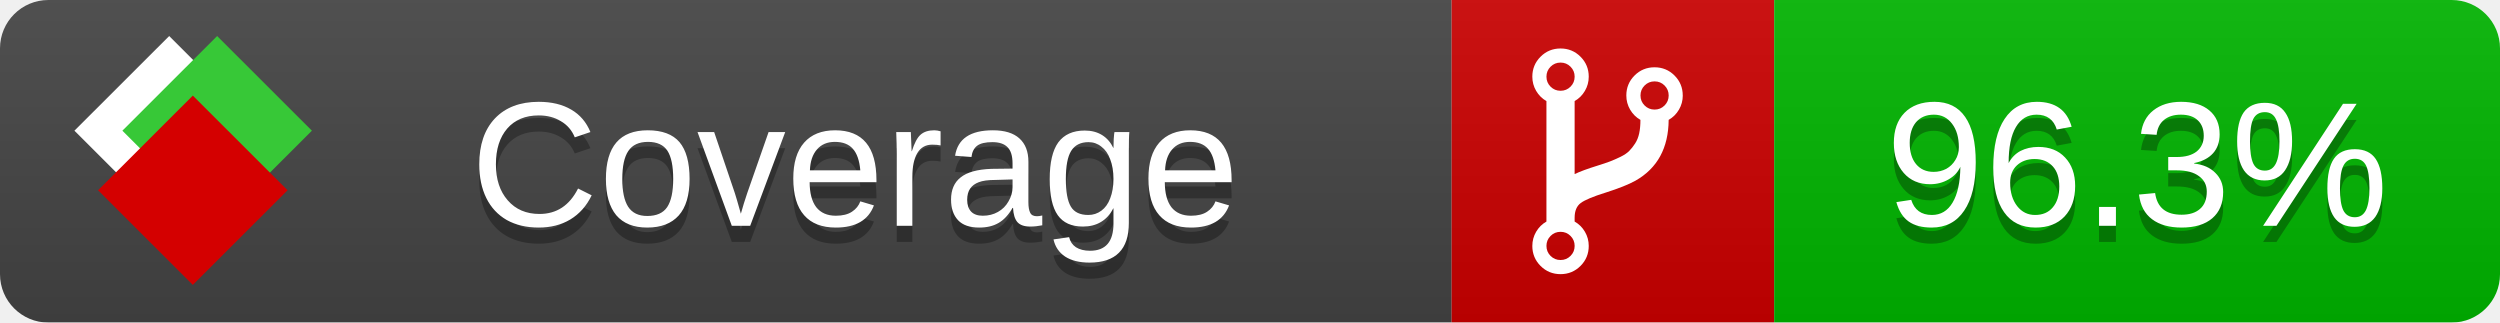
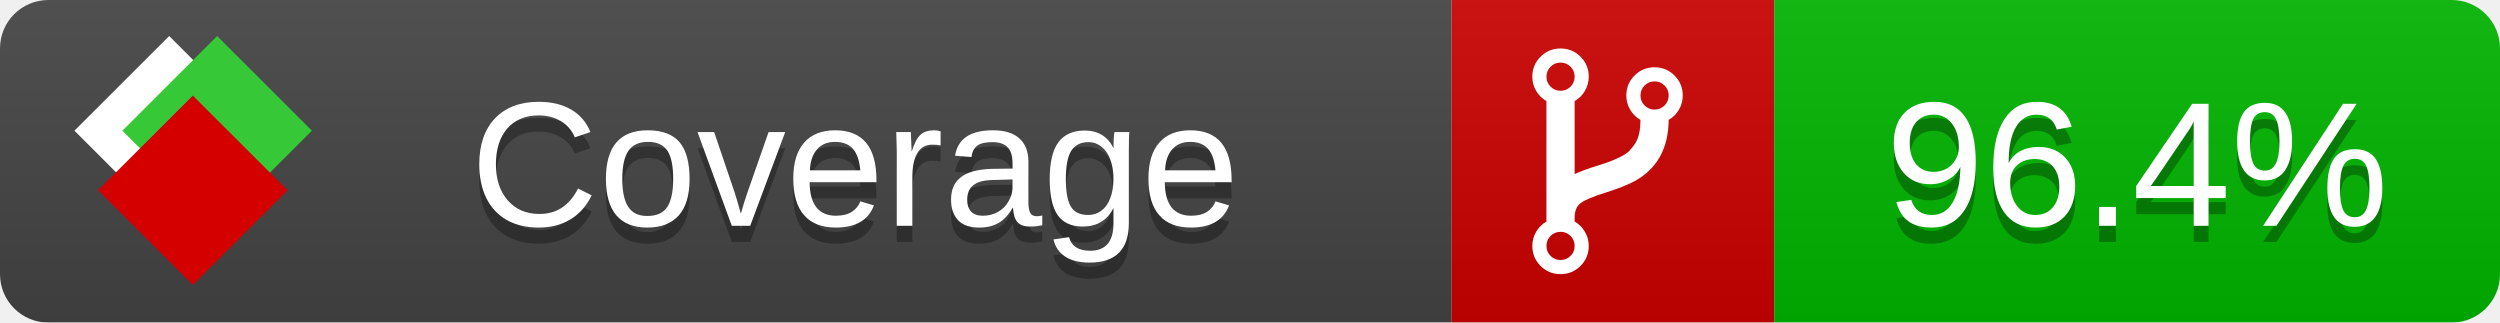
<svg xmlns="http://www.w3.org/2000/svg" xmlns:xlink="http://www.w3.org/1999/xlink" width="155" height="20">
  <style type="text/css">
-         
+           
            @keyframes fade1 {
                0% { visibility: visible; opacity: 1; }
               23% { visibility: visible; opacity: 1; }
               25% { visibility: hidden; opacity: 0; }
               48% { visibility: hidden; opacity: 0; }
               50% { visibility: hidden; opacity: 0; }
               73% { visibility: hidden; opacity: 0; }
               75% { visibility: hidden; opacity: 0; }
               98% { visibility: hidden; opacity: 0; }
              100% { visibility: visible; opacity: 1; }
            }
            @keyframes fade2 {
                0% { visibility: hidden; opacity: 0; }
               23% { visibility: hidden; opacity: 0; }
               25% { visibility: visible; opacity: 1; }
               48% { visibility: visible; opacity: 1; }
               50% { visibility: hidden; opacity: 0; }
               73% { visibility: hidden; opacity: 0; }
               75% { visibility: hidden; opacity: 0; }
               98% { visibility: hidden; opacity: 0; }
              100% { visibility: hidden; opacity: 0; }
            }
            @keyframes fade3 {
                0% { visibility: hidden; opacity: 0; }
               23% { visibility: hidden; opacity: 0; }
               25% { visibility: hidden; opacity: 0; }
               48% { visibility: hidden; opacity: 0; }
               50% { visibility: visible; opacity: 1; }
               73% { visibility: visible; opacity: 1; }
               75% { visibility: hidden; opacity: 0; }
               98% { visibility: hidden; opacity: 0; }
              100% { visibility: hidden; opacity: 0; }
            }
            @keyframes fade4 {
                0% { visibility: hidden; opacity: 0; }
               23% { visibility: hidden; opacity: 0; }
               25% { visibility: hidden; opacity: 0; }
               48% { visibility: hidden; opacity: 0; }
               50% { visibility: hidden; opacity: 0; }
               73% { visibility: hidden; opacity: 0; }
               75% { visibility: visible; opacity: 1; }
               98% { visibility: visible; opacity: 1; }
              100% { visibility: hidden; opacity: 0; }
            }
            .linecoverage {
                animation-duration: 15s;
                animation-name: fade1;
                animation-iteration-count: infinite;
            }
            .branchcoverage {
                animation-duration: 15s;
                animation-name: fade2;
                animation-iteration-count: infinite;
            }
            .methodcoverage {
                animation-duration: 15s;
                animation-name: fade3;
                animation-iteration-count: infinite;
            }
            .fullmethodcoverage {
                animation-duration: 15s;
                animation-name: fade4;
                animation-iteration-count: infinite;
            }
          
    </style>
  <defs>
    <linearGradient id="gradient" x2="0" y2="100%">
      <stop offset="0" stop-color="#bbb" stop-opacity=".1" />
      <stop offset="1" stop-opacity=".1" />
    </linearGradient>
    <linearGradient id="c">
      <stop offset="0" stop-color="#d40000" />
      <stop offset="1" stop-color="#ff2a2a" />
    </linearGradient>
    <linearGradient id="a">
      <stop offset="0" stop-color="#e0e0de" />
      <stop offset="1" stop-color="#fff" />
    </linearGradient>
    <linearGradient id="b">
      <stop offset="0" stop-color="#37c837" />
      <stop offset="1" stop-color="#217821" />
    </linearGradient>
    <linearGradient xlink:href="#a" id="e" x1="106.44" x2="69.96" y1="-11.96" y2="-46.84" gradientTransform="matrix(-.8426 -.00045 -.00045 -.8426 -94.27 -75.82)" gradientUnits="userSpaceOnUse" />
    <linearGradient xlink:href="#b" id="f" x1="56.19" x2="77.97" y1="-23.45" y2="10.62" gradientTransform="matrix(.8426 .00045 .00045 .8426 94.27 75.82)" gradientUnits="userSpaceOnUse" />
    <linearGradient xlink:href="#c" id="g" x1="79.98" x2="132.9" y1="10.79" y2="10.79" gradientTransform="matrix(.8426 .00045 .00045 .8426 94.27 75.82)" gradientUnits="userSpaceOnUse" />
    <mask id="mask">
      <rect width="155" height="20" rx="3" fill="#fff" />
    </mask>
    <g id="icon" transform="matrix(.04486 0 0 .04481 -.48 -.63)">
      <rect width="52.92" height="52.92" x="-109.72" y="-27.13" fill="url(#e)" transform="rotate(-135)" />
      <rect width="52.92" height="52.92" x="70.19" y="-39.18" fill="url(#f)" transform="rotate(45)" />
      <rect width="52.92" height="52.92" x="80.05" y="-15.74" fill="url(#g)" transform="rotate(45)" />
    </g>
  </defs>
  <g mask="url(#mask)">
    <rect x="0" y="0" width="90" height="20" fill="#444" />
    <rect x="90" y="0" width="20" height="20" fill="#c00" />
    <rect x="110" y="0" width="45" height="20" fill="#00B600" />
    <rect x="0" y="0" width="155" height="20" fill="url(#gradient)" />
  </g>
  <g>
    <path class="" fill="#fff" d="m 97.628,15.247 q 0,-0.364 -0.255,-0.619 -0.255,-0.255 -0.619,-0.255 -0.364,0 -0.619,0.255 -0.255,0.255 -0.255,0.619 0,0.364 0.255,0.619 0.255,0.255 0.619,0.255 0.364,0 0.619,-0.255 0.255,-0.255 0.255,-0.619 z m 0,-10.493 q 0,-0.364 -0.255,-0.619 -0.255,-0.255 -0.619,-0.255 -0.364,0 -0.619,0.255 -0.255,0.255 -0.255,0.619 0,0.364 0.255,0.619 0.255,0.255 0.619,0.255 0.364,0 0.619,-0.255 0.255,-0.255 0.255,-0.619 z m 5.83,1.166 q 0,-0.364 -0.255,-0.619 -0.255,-0.255 -0.619,-0.255 -0.364,0 -0.619,0.255 -0.255,0.255 -0.255,0.619 0,0.364 0.255,0.619 0.255,0.255 0.619,0.255 0.364,0 0.619,-0.255 0.255,-0.255 0.255,-0.619 z m 0.874,0 q 0,0.474 -0.237,0.879 -0.237,0.405 -0.638,0.633 -0.018,2.614 -2.059,3.771 -0.619,0.346 -1.849,0.738 -1.166,0.364 -1.544,0.647 -0.378,0.282 -0.378,0.911 l 0,0.237 q 0.401,0.228 0.638,0.633 0.237,0.405 0.237,0.879 0,0.729 -0.51,1.239 -0.51,0.51 -1.239,0.51 -0.729,0 -1.239,-0.51 -0.51,-0.51 -0.51,-1.239 0,-0.474 0.237,-0.879 0.237,-0.405 0.638,-0.633 l 0,-7.469 q -0.401,-0.228 -0.638,-0.633 -0.237,-0.405 -0.237,-0.879 0,-0.729 0.51,-1.239 0.51,-0.51 1.239,-0.51 0.729,0 1.239,0.51 0.51,0.51 0.51,1.239 0,0.474 -0.237,0.879 -0.237,0.405 -0.638,0.633 l 0,4.527 q 0.492,-0.237 1.403,-0.519 0.501,-0.155 0.797,-0.269 0.296,-0.114 0.642,-0.282 0.346,-0.169 0.537,-0.36 0.191,-0.191 0.369,-0.465 0.178,-0.273 0.255,-0.633 0.077,-0.36 0.077,-0.833 -0.401,-0.228 -0.638,-0.633 -0.237,-0.405 -0.237,-0.879 0,-0.729 0.51,-1.239 0.51,-0.51 1.239,-0.51 0.729,0 1.239,0.51 0.51,0.51 0.51,1.239 z" />
  </g>
  <g fill="#fff" text-anchor="middle" font-family="Verdana,Arial,Geneva,sans-serif" font-size="11">
    <a xlink:href="https://github.com/danielpalme/ReportGenerator" target="_top">
      <use xlink:href="#icon" transform="translate(3,1) scale(3.5)" />
    </a>
    <text x="53" y="15" fill="#010101" fill-opacity=".3">Coverage</text>
    <text x="53" y="14" fill="#fff">Coverage</text>
-     <text class="" x="132.5" y="15" fill="#010101" fill-opacity=".3">96.3%</text>
-     <text class="" x="132.5" y="14">96.3%</text>
+     <text class="" x="132.5" y="15" fill="#010101" fill-opacity=".3">96.4%</text>
+     <text class="" x="132.5" y="14">96.4%</text>
  </g>
  <g>
-     <rect class="" x="90" y="0" width="65" height="20" fill-opacity="0">
-             </rect>
+     <rect class="" x="90" y="0" width="65" height="20" fill-opacity="0" />
  </g>
</svg>
